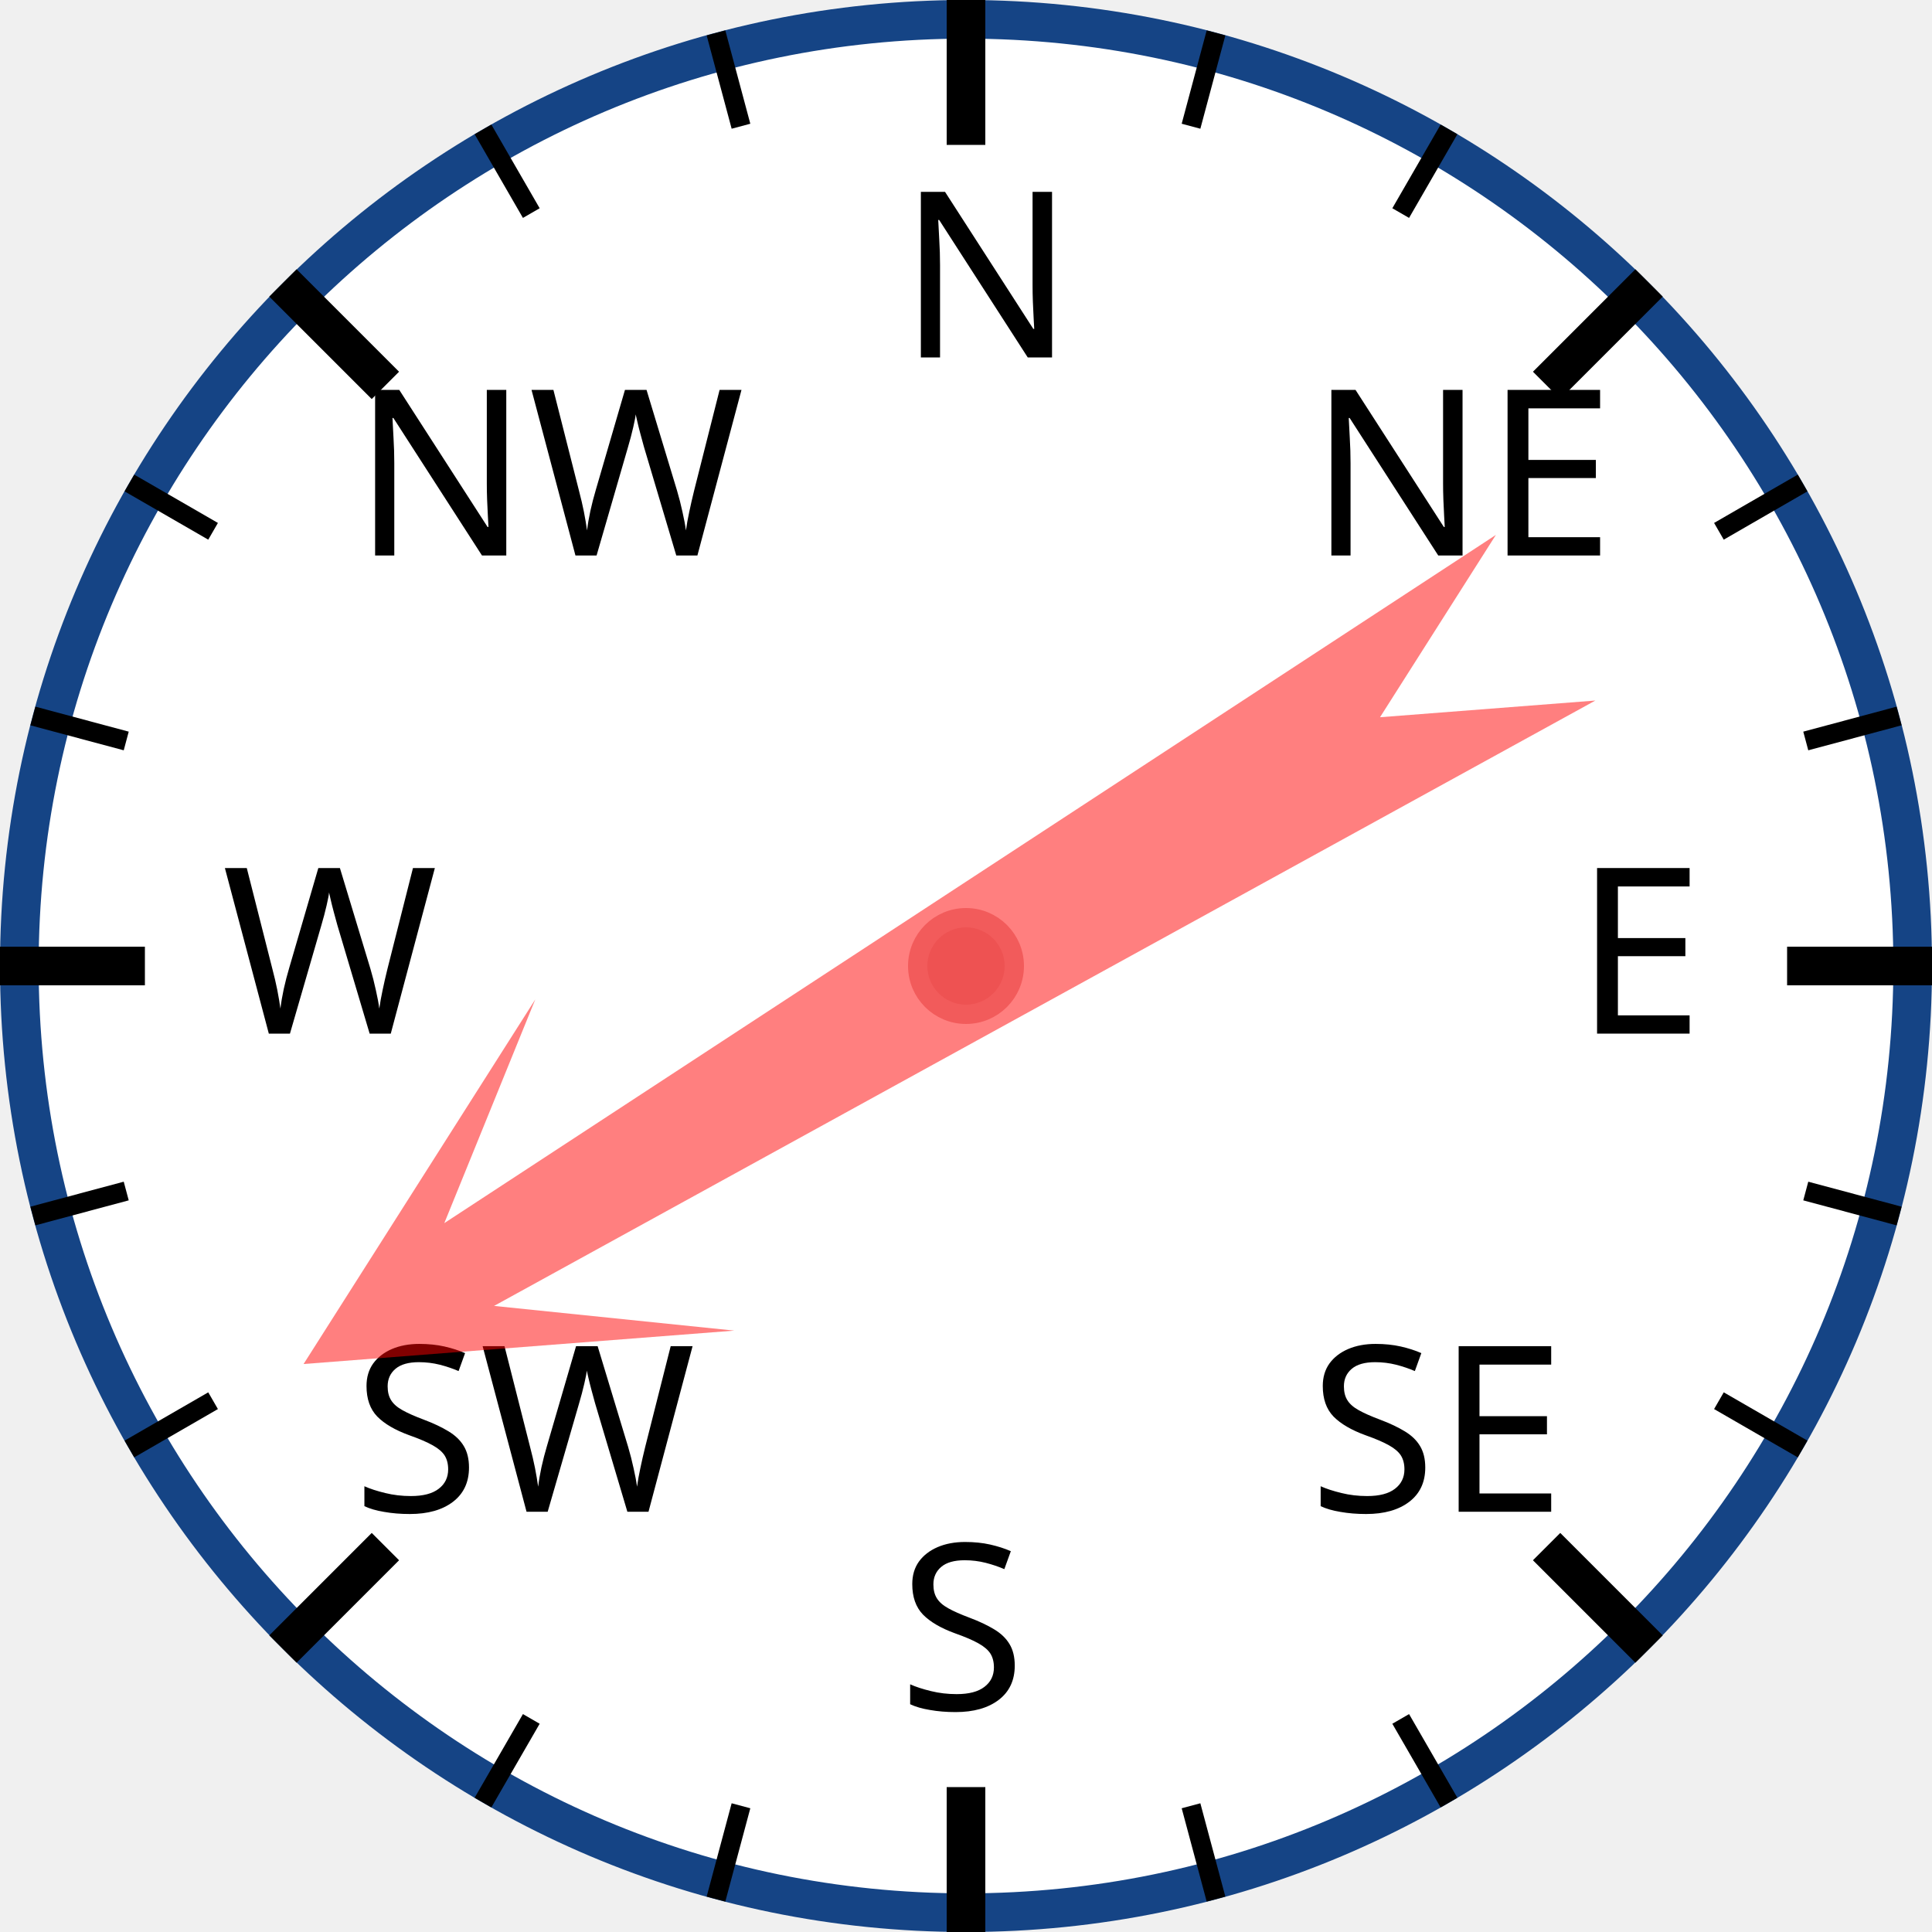
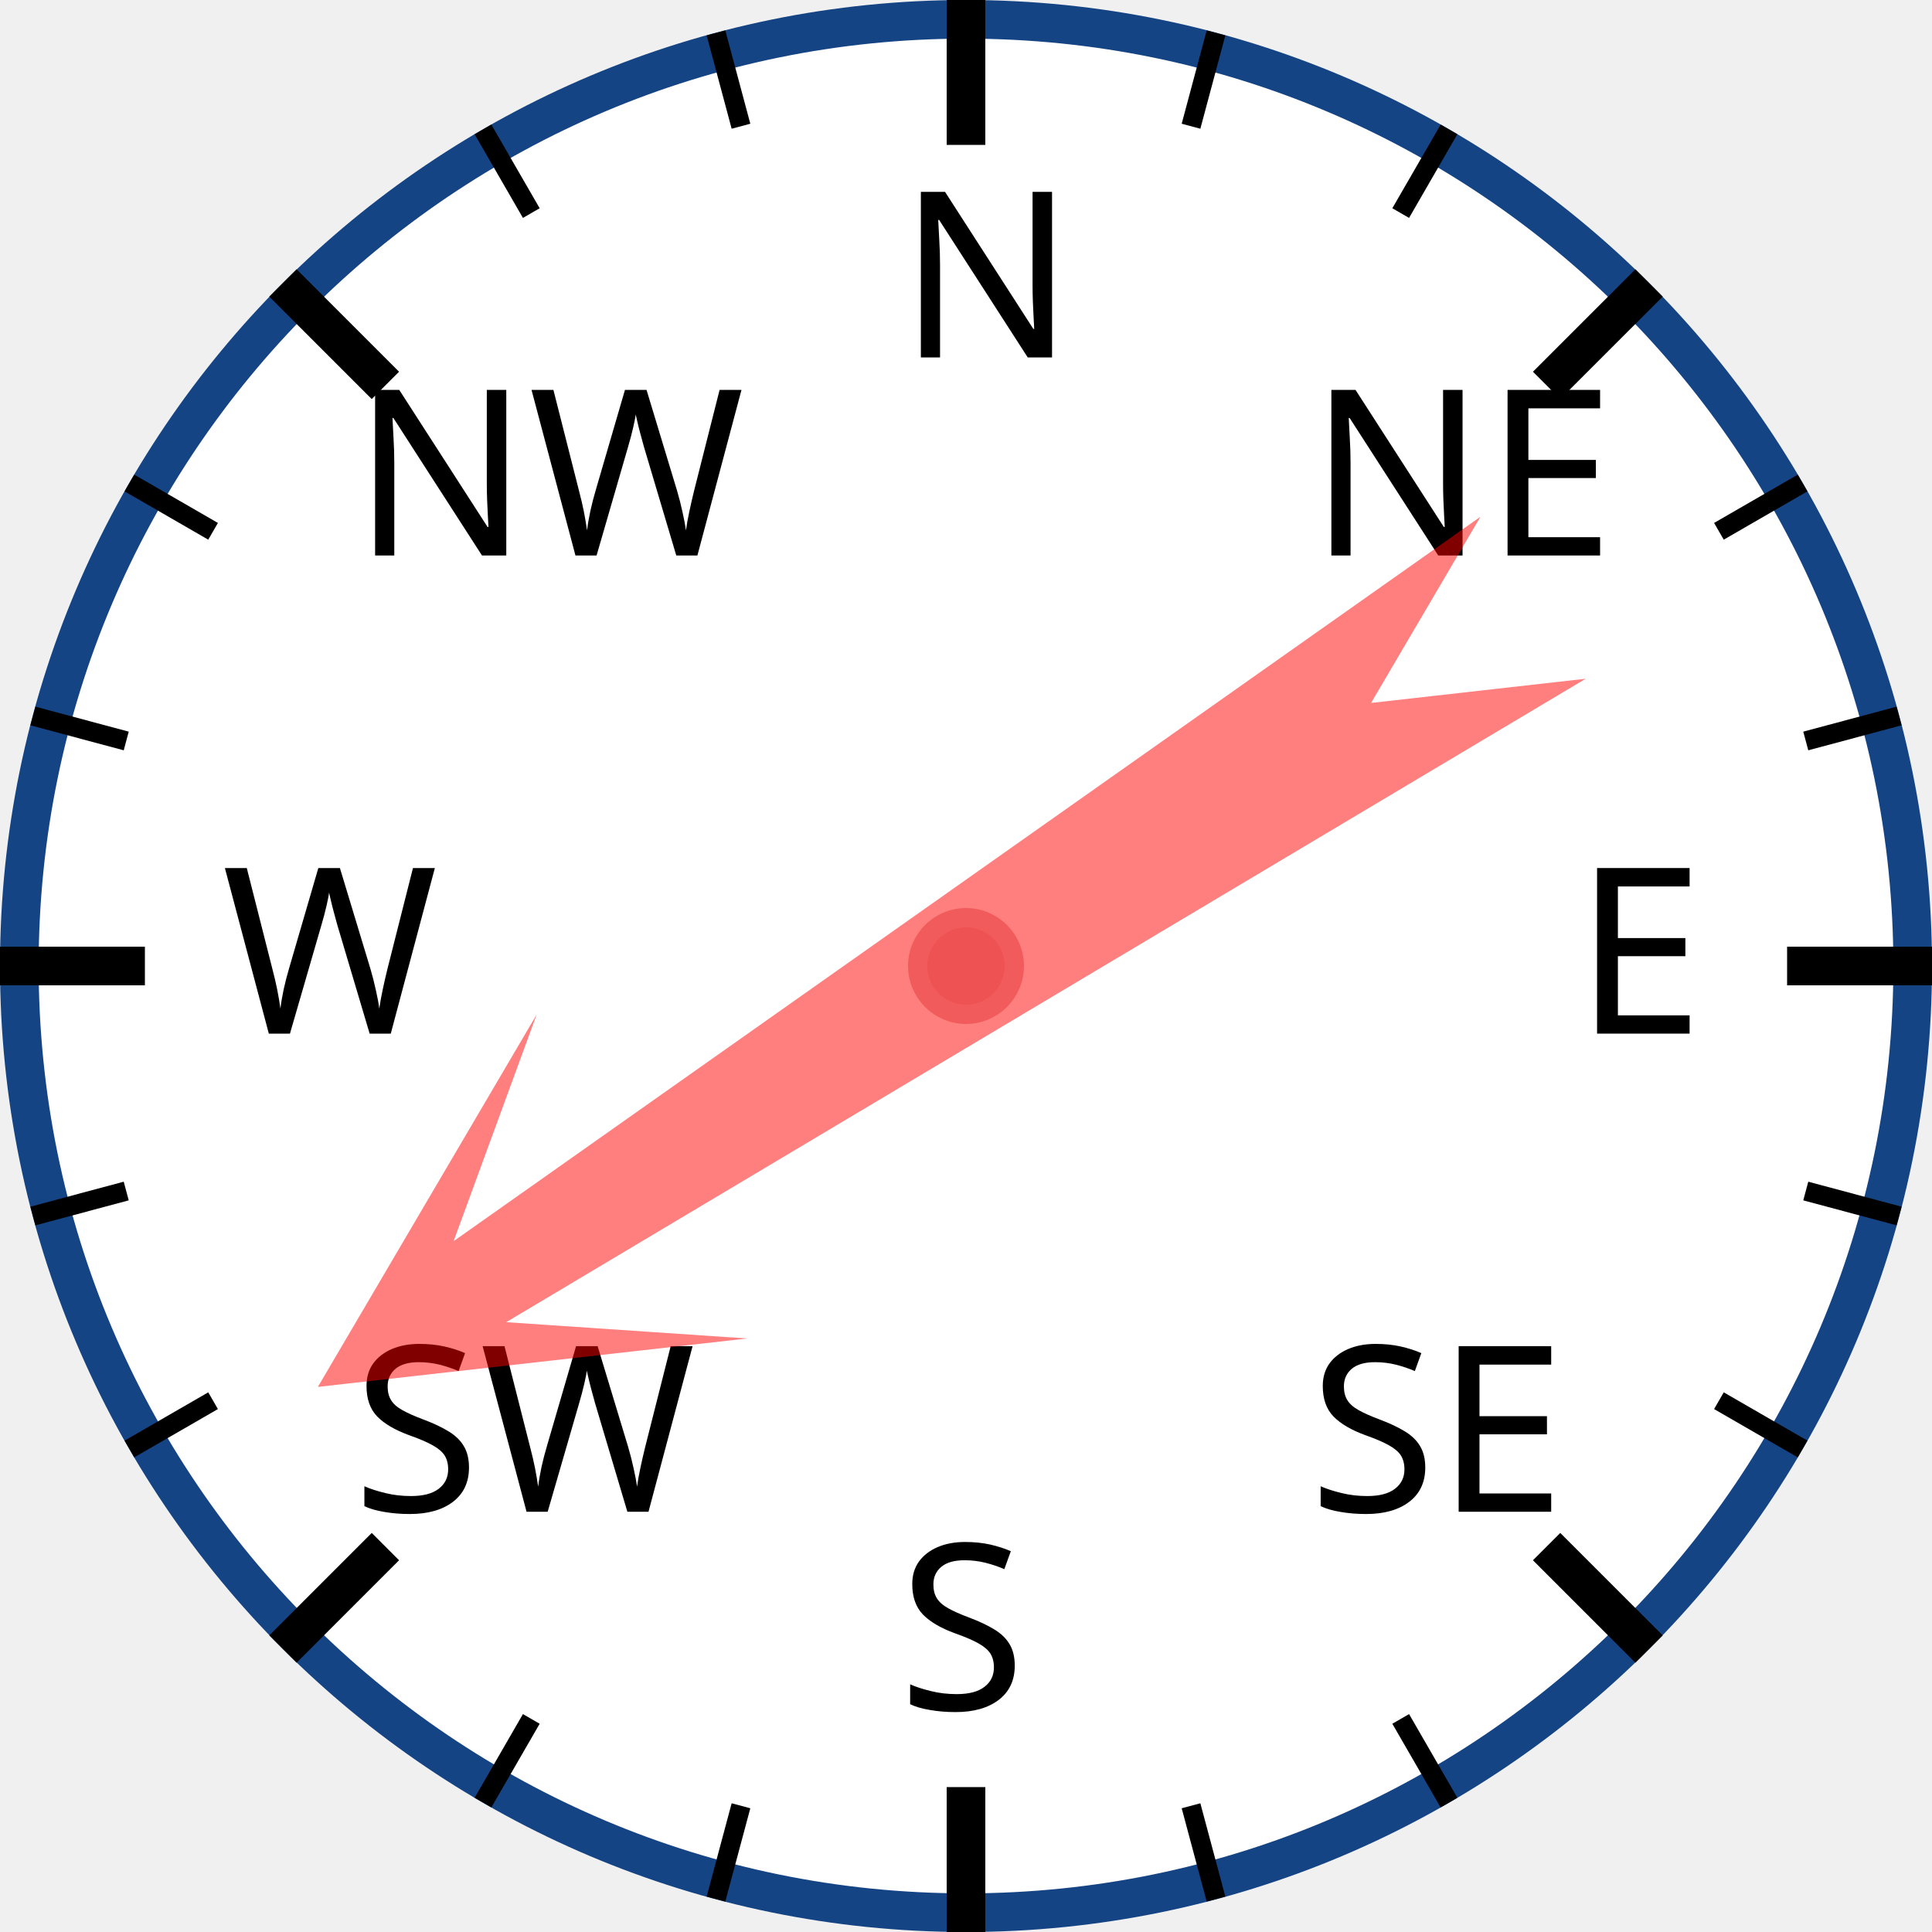
<svg xmlns="http://www.w3.org/2000/svg" width="120px" height="120px" viewBox="0 0 200 200">
  <circle cx="100" cy="100" r="98" style="fill: white; stroke: #154485; stroke-width: 4;" />
  <text x="93.0" y="37.0" style="font-family: sans-serif; font-size: 18pt;">N</text>
  <line x1="100.0" y1="0.0" x2="100.0" y2="15.0" style="stroke: black; stroke-width: 4;" />
  <line x1="74.118" y1="3.407" x2="76.706" y2="13.067" style="stroke: black; stroke-width: 2;" />
  <line x1="50" y1="13.397" x2="55" y2="22.058" style="stroke: black; stroke-width: 2;" />
  <text x="36.503" y="57.503" style="font-family: sans-serif; font-size: 18pt;">NW</text>
  <line x1="29.289" y1="29.289" x2="39.896" y2="39.896" style="stroke: black; stroke-width: 4;" />
  <line x1="13.397" y1="50" x2="22.058" y2="55" style="stroke: black; stroke-width: 2;" />
  <line x1="3.407" y1="74.118" x2="13.067" y2="76.706" style="stroke: black; stroke-width: 2;" />
  <text x="23.0" y="107.0" style="font-family: sans-serif; font-size: 18pt;">W</text>
  <line x1="0.0" y1="100.0" x2="15.0" y2="100.0" style="stroke: black; stroke-width: 4;" />
  <line x1="3.407" y1="125.882" x2="13.067" y2="123.294" style="stroke: black; stroke-width: 2;" />
  <line x1="13.397" y1="150" x2="22.058" y2="145" style="stroke: black; stroke-width: 2;" />
  <text x="36.503" y="156.497" style="font-family: sans-serif; font-size: 18pt;">SW</text>
  <line x1="29.289" y1="170.711" x2="39.896" y2="160.104" style="stroke: black; stroke-width: 4;" />
  <line x1="50" y1="186.603" x2="55" y2="177.942" style="stroke: black; stroke-width: 2;" />
  <line x1="74.118" y1="196.593" x2="76.706" y2="186.933" style="stroke: black; stroke-width: 2;" />
  <text x="93" y="177.0" style="font-family: sans-serif; font-size: 18pt;">S</text>
  <line x1="100" y1="200.0" x2="100" y2="185.0" style="stroke: black; stroke-width: 4;" />
  <line x1="125.882" y1="196.593" x2="123.294" y2="186.933" style="stroke: black; stroke-width: 2;" />
  <line x1="150.0" y1="186.603" x2="145.0" y2="177.942" style="stroke: black; stroke-width: 2;" />
  <text x="135.497" y="156.497" style="font-family: sans-serif; font-size: 18pt;">SE</text>
  <line x1="170.711" y1="170.711" x2="160.104" y2="160.104" style="stroke: black; stroke-width: 4;" />
  <line x1="186.603" y1="150" x2="177.942" y2="145" style="stroke: black; stroke-width: 2;" />
  <line x1="196.593" y1="125.882" x2="186.933" y2="123.294" style="stroke: black; stroke-width: 2;" />
  <text x="163.0" y="107" style="font-family: sans-serif; font-size: 18pt;">E</text>
  <line x1="200.0" y1="100" x2="185.0" y2="100" style="stroke: black; stroke-width: 4;" />
  <line x1="196.593" y1="74.118" x2="186.933" y2="76.706" style="stroke: black; stroke-width: 2;" />
  <line x1="186.603" y1="50" x2="177.942" y2="55" style="stroke: black; stroke-width: 2;" />
  <text x="135.497" y="57.503" style="font-family: sans-serif; font-size: 18pt;">NE</text>
  <line x1="170.711" y1="29.289" x2="160.104" y2="39.896" style="stroke: black; stroke-width: 4;" />
  <line x1="150" y1="13.397" x2="145" y2="22.058" style="stroke: black; stroke-width: 2;" />
  <line x1="125.882" y1="3.407" x2="123.294" y2="13.067" style="stroke: black; stroke-width: 2;" />
-   <polygon points="100 20 120 60 105 40 110 170 100 150 90 170 95 40 80 60" style="fill: red; fill-opacity: 0.5;" transform="rotate(239,100,100)" />
+   <polygon points="100 20 120 60 105 40 110 170 100 150 90 170 95 40 80 60" style="fill: red; fill-opacity: 0.5;" transform="rotate(237,100,100)" />
  <circle cx="100" cy="100" r="5" style="fill: #EE5252; stroke: #F25B5B; stroke-width: 2;" />
</svg>
